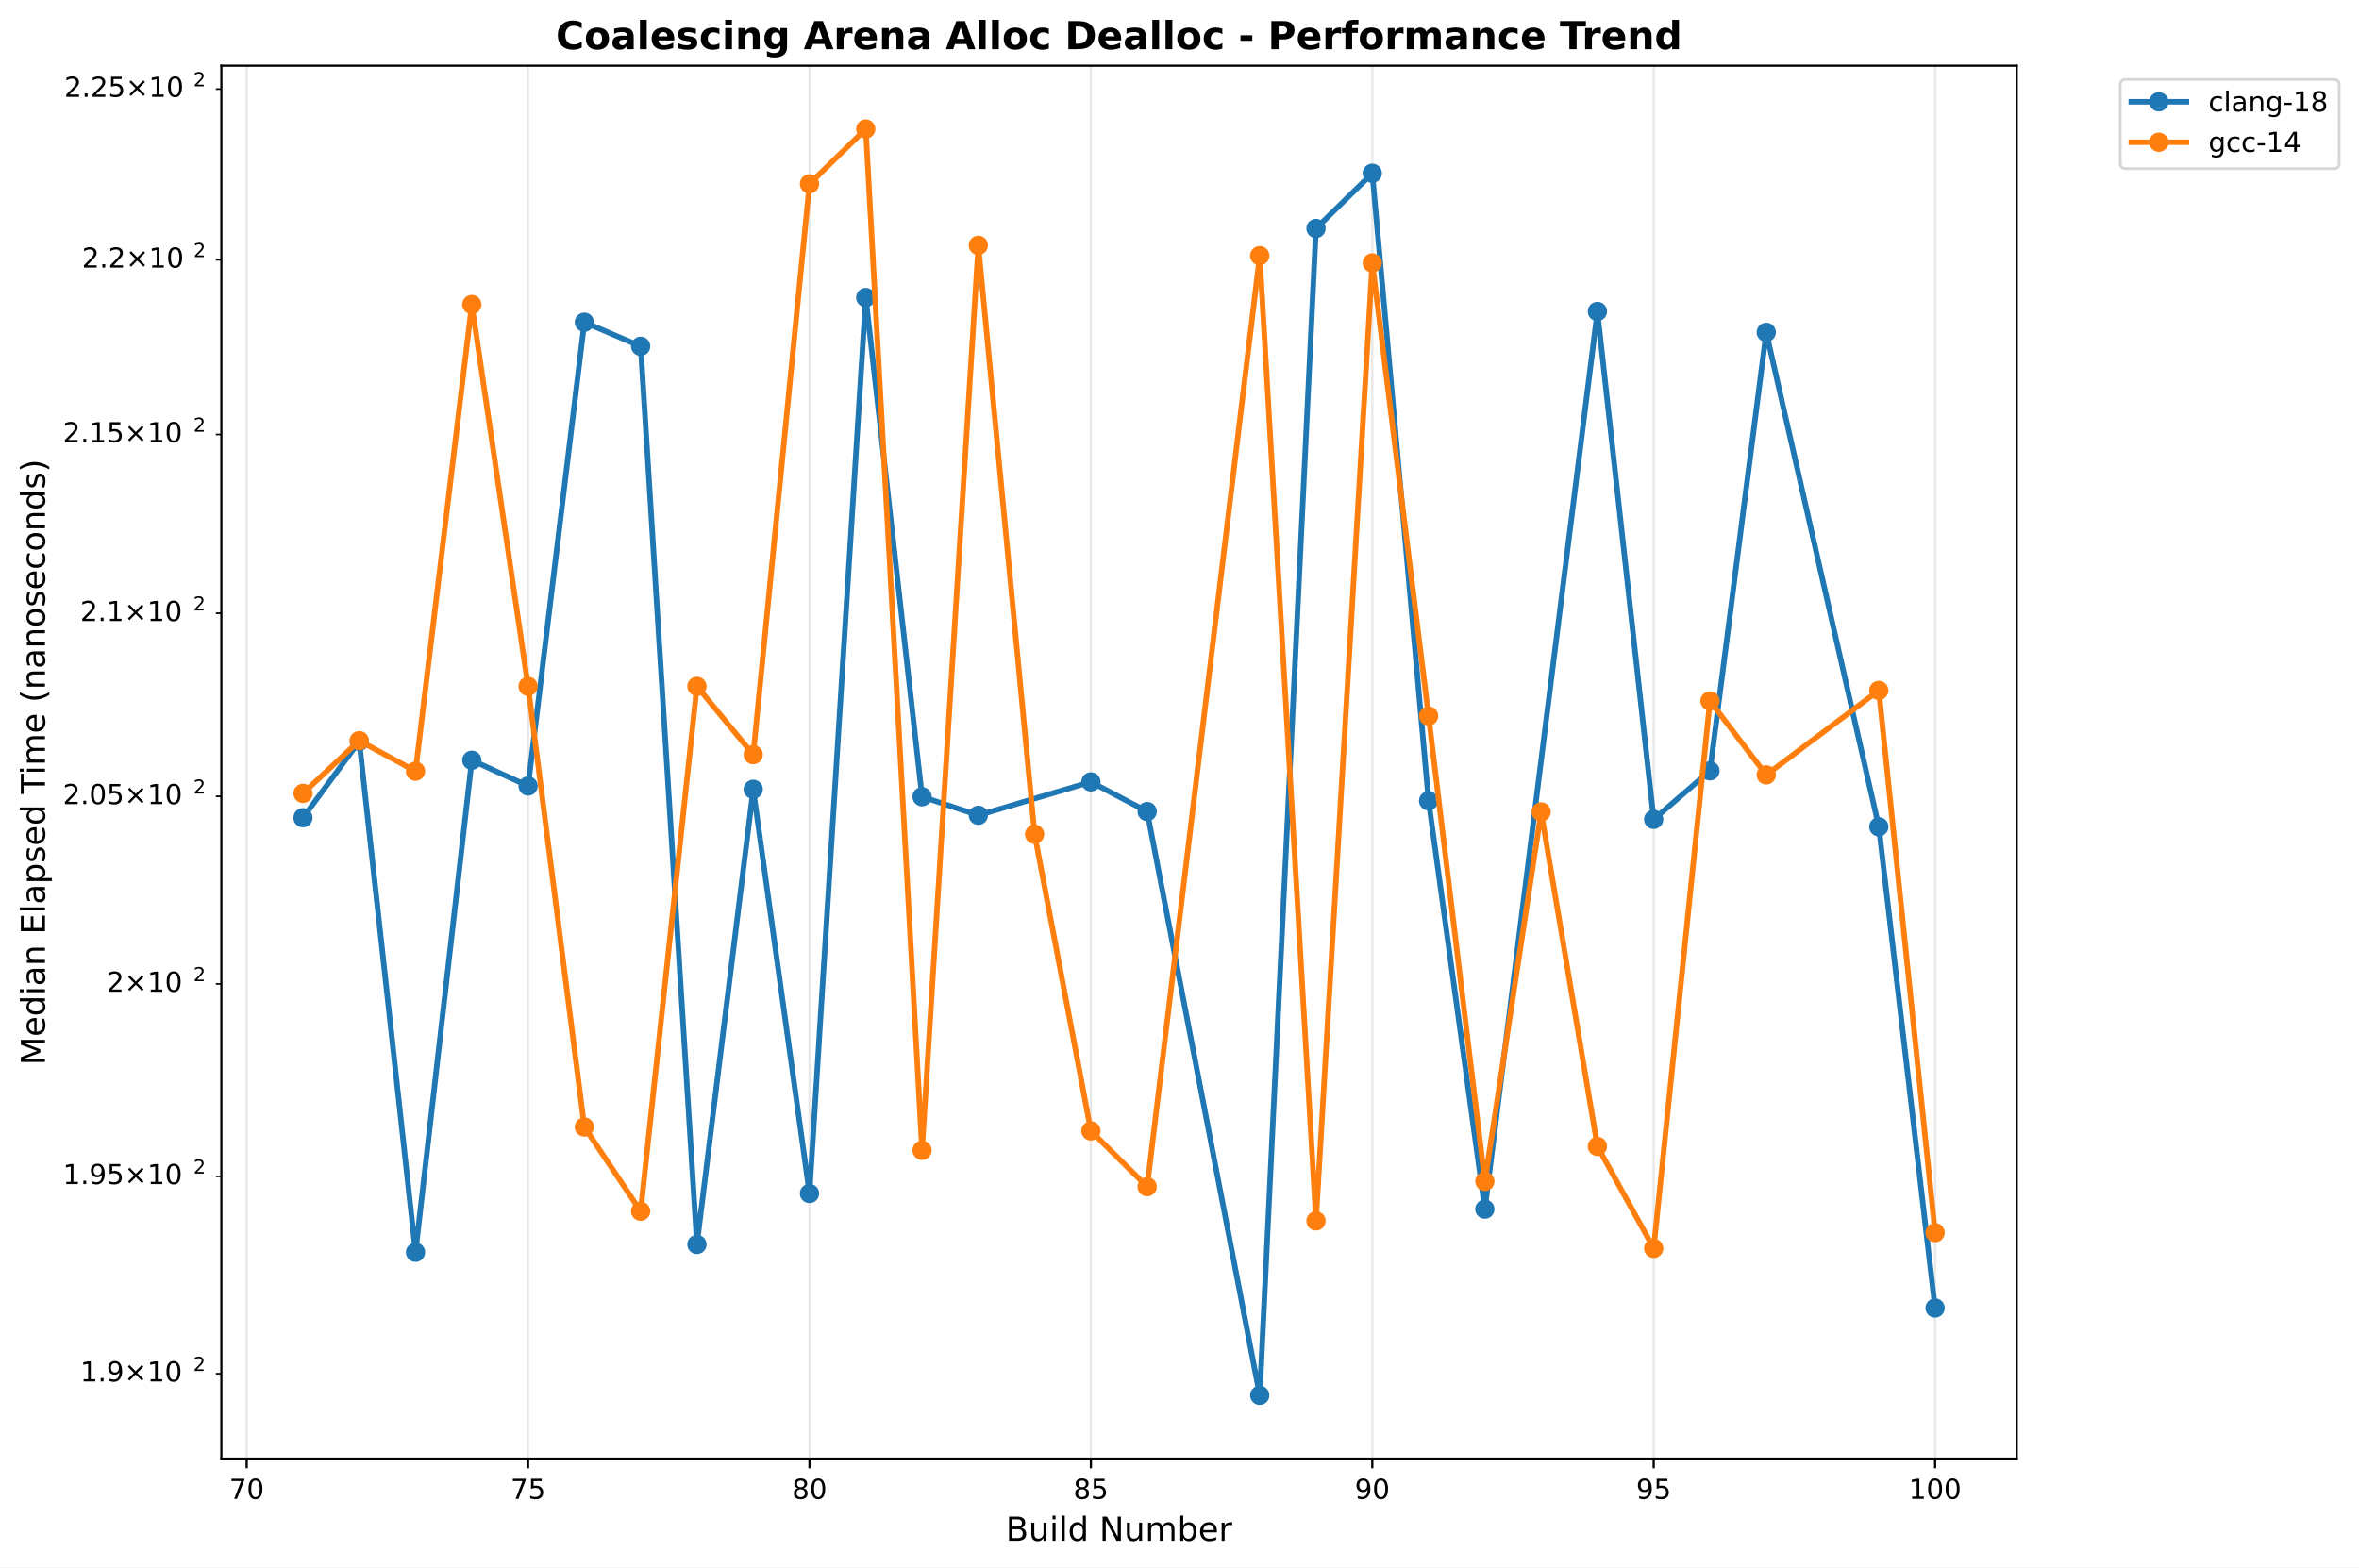
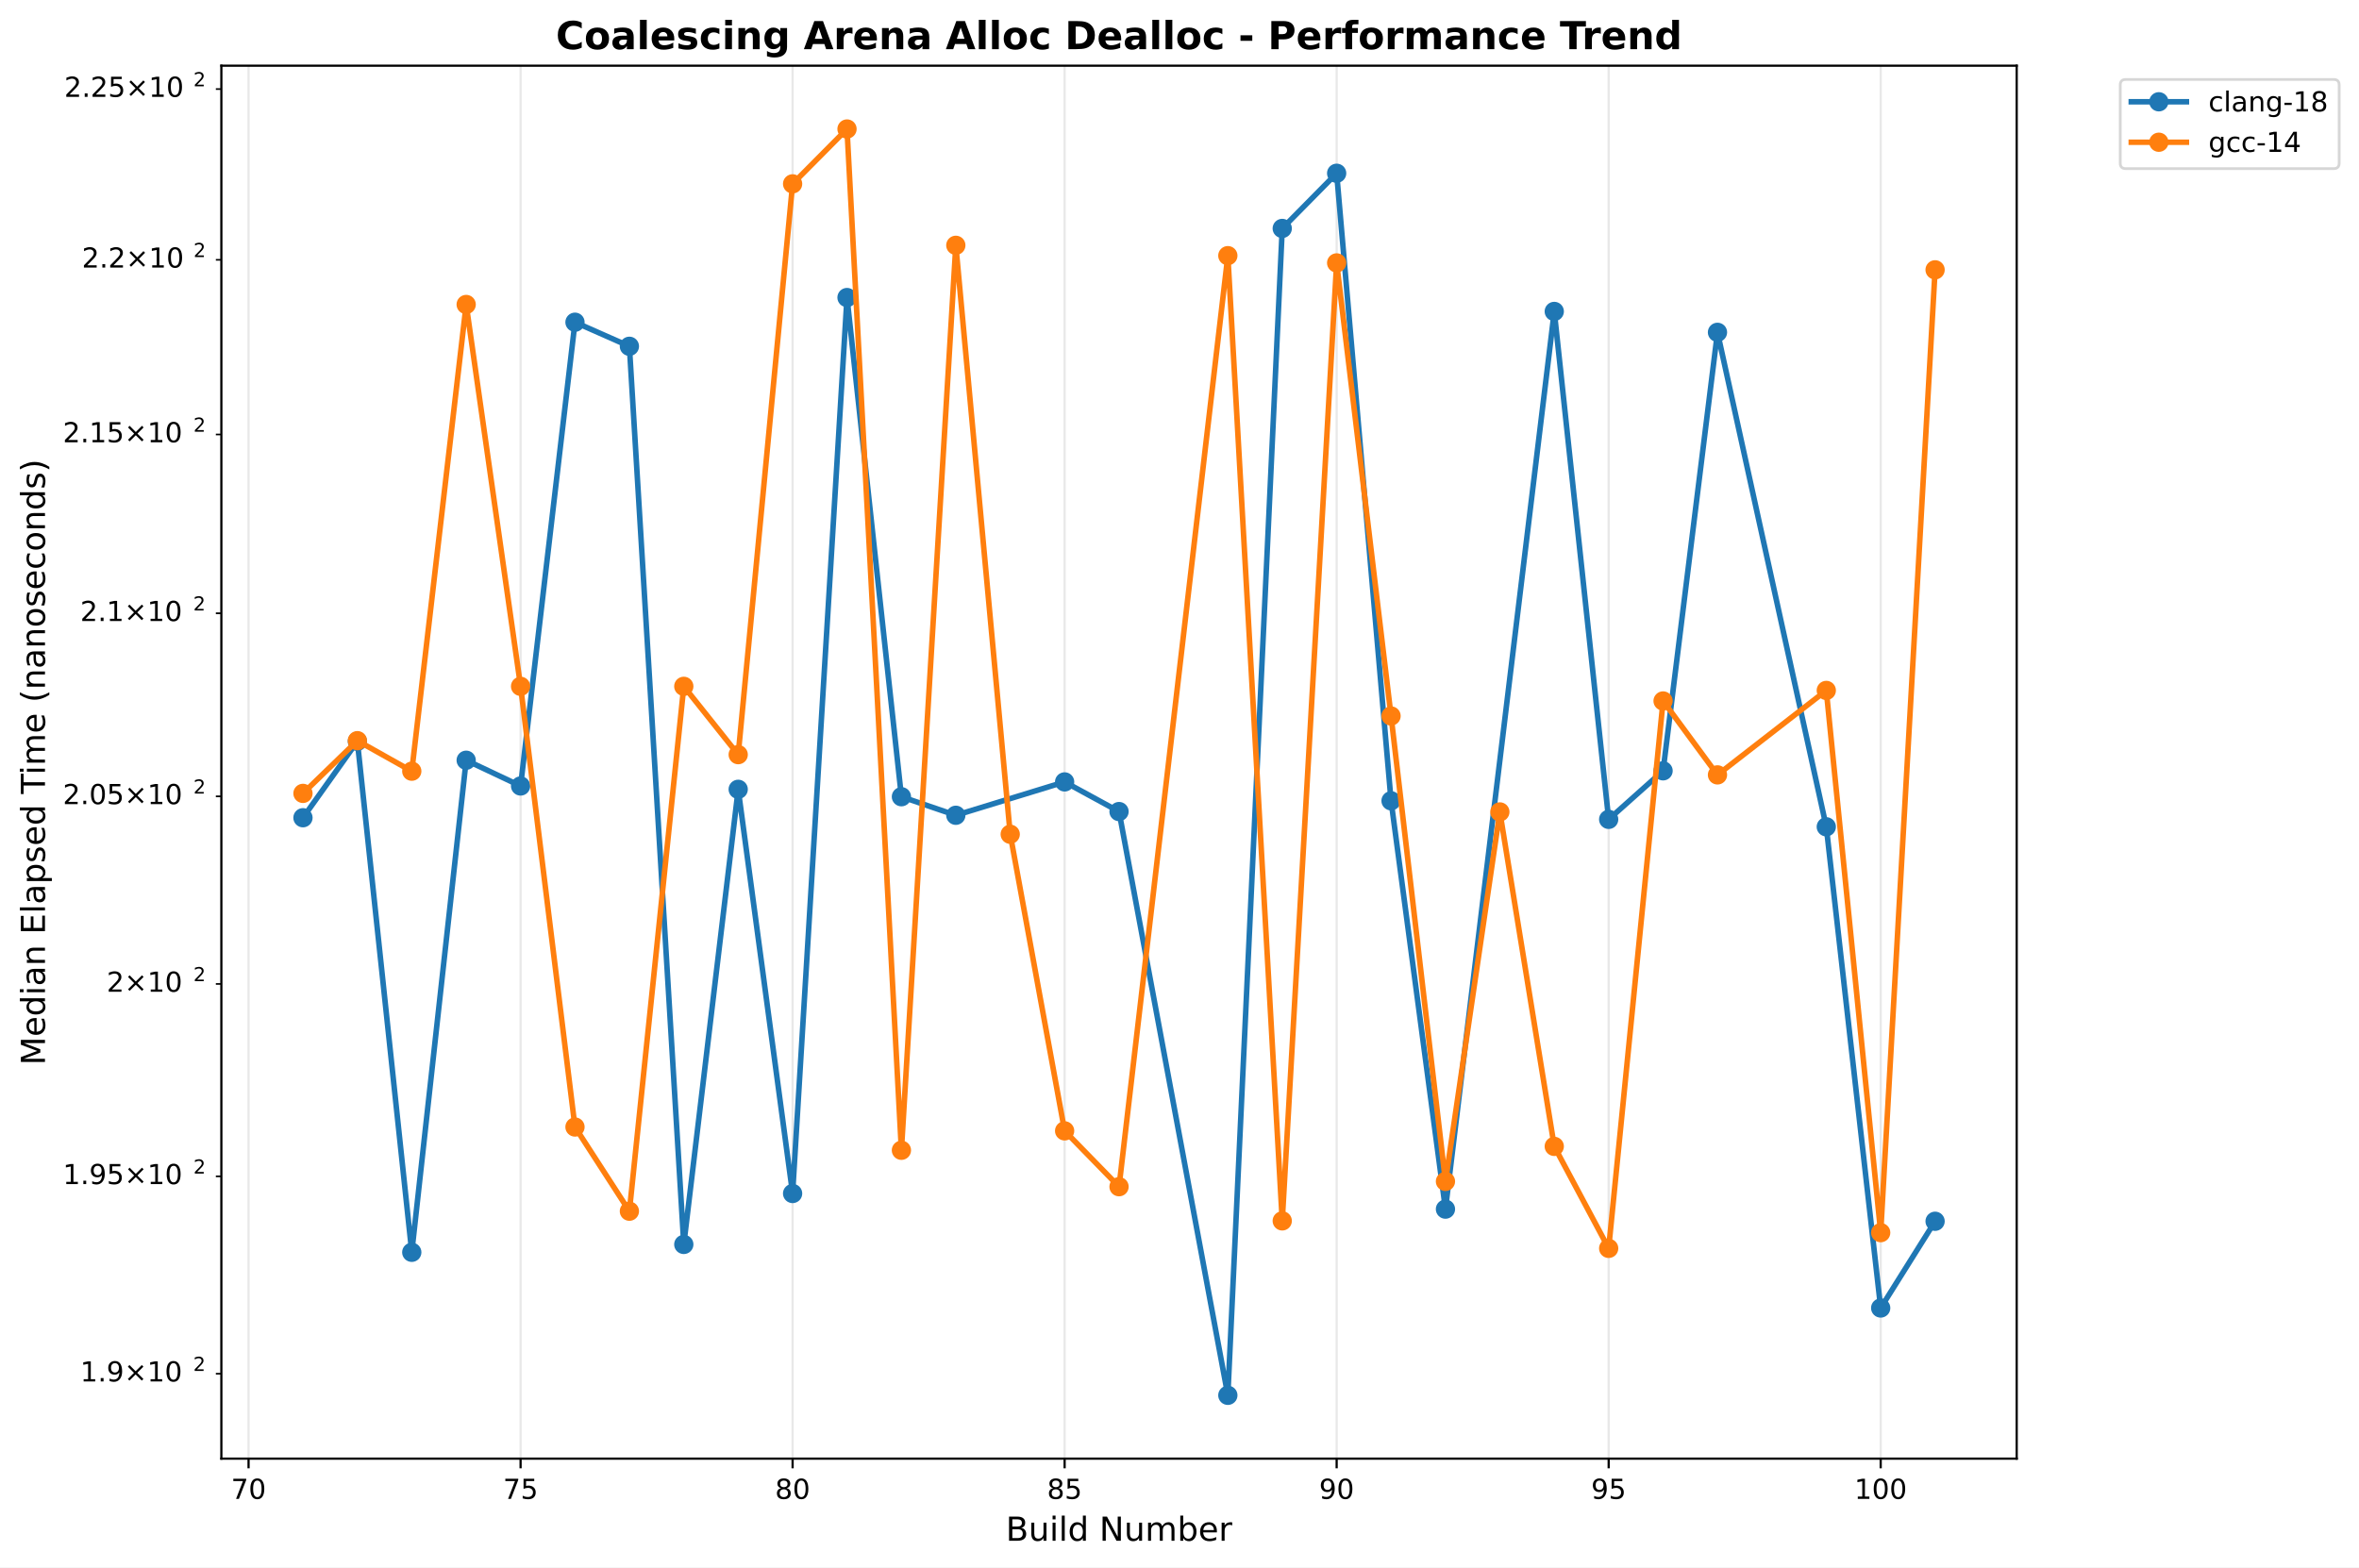
<svg xmlns="http://www.w3.org/2000/svg" xmlns:xlink="http://www.w3.org/1999/xlink" width="855.889pt" height="568.8pt" viewBox="0 0 855.889 568.8" version="1.1">
  <defs>
    <style type="text/css">*{stroke-linejoin: round; stroke-linecap: butt}</style>
  </defs>
  <g id="figure_1">
    <g id="patch_1">
      <path d="M 0 568.8  L 855.889 568.8  L 855.889 0  L 0 0  z " style="fill: #ffffff" />
    </g>
    <g id="axes_1">
      <g id="patch_2">
        <path d="M 80.314 529.308  L 731.697 529.308  L 731.697 23.838  L 80.314 23.838  z " style="fill: #ffffff" />
      </g>
      <g id="matplotlib.axis_1">
        <g id="xtick_1">
          <g id="line2d_1">
-             <path d="M 89.503 529.308  L 89.503 23.838  " clip-path="url(#p82f1f9774c)" style="fill: none; stroke: #b0b0b0; stroke-opacity: 0.3; stroke-width: 0.8; stroke-linecap: square" />
+             <path d="M 90.183 529.308  L 90.183 23.838  " clip-path="url(#pa9d35d2b03)" style="fill: none; stroke: #b0b0b0; stroke-opacity: 0.3; stroke-width: 0.8; stroke-linecap: square" />
          </g>
          <g id="line2d_2">
            <defs>
-               <path id="m3f80d835a7" d="M 0 0  L 0 3.5  " style="stroke: #000000; stroke-width: 0.8" />
+               <path id="m5bb3e77aa1" d="M 0 0  L 0 3.5  " style="stroke: #000000; stroke-width: 0.8" />
            </defs>
            <g>
-               <use xlink:href="#m3f80d835a7" x="89.503" y="529.308" style="stroke: #000000; stroke-width: 0.8" />
+               <use xlink:href="#m5bb3e77aa1" x="90.183" y="529.308" style="stroke: #000000; stroke-width: 0.8" />
            </g>
          </g>
          <g id="text_1">
-             <text style="font: 10px 'DejaVu Sans', 'Bitstream Vera Sans', 'Computer Modern Sans Serif', 'Lucida Grande', 'Verdana', 'Geneva', 'Lucid', 'Arial', 'Helvetica', 'Avant Garde', sans-serif; text-anchor: middle" x="89.503" y="543.907" transform="rotate(-0 89.50254 543.9066)">70</text>
+             <text style="font: 10px 'DejaVu Sans', 'Bitstream Vera Sans', 'Computer Modern Sans Serif', 'Lucida Grande', 'Verdana', 'Geneva', 'Lucid', 'Arial', 'Helvetica', 'Avant Garde', sans-serif; text-anchor: middle" x="90.183" y="543.907" transform="rotate(-0 90.18319 543.9066)">70</text>
          </g>
        </g>
        <g id="xtick_2">
          <g id="line2d_3">
-             <path d="M 191.6 529.308  L 191.6 23.838  " clip-path="url(#p82f1f9774c)" style="fill: none; stroke: #b0b0b0; stroke-opacity: 0.3; stroke-width: 0.8; stroke-linecap: square" />
+             <path d="M 188.878 529.308  L 188.878 23.838  " clip-path="url(#pa9d35d2b03)" style="fill: none; stroke: #b0b0b0; stroke-opacity: 0.3; stroke-width: 0.8; stroke-linecap: square" />
          </g>
          <g id="line2d_4">
            <g>
-               <use xlink:href="#m3f80d835a7" x="191.6" y="529.308" style="stroke: #000000; stroke-width: 0.8" />
+               <use xlink:href="#m5bb3e77aa1" x="188.878" y="529.308" style="stroke: #000000; stroke-width: 0.8" />
            </g>
          </g>
          <g id="text_2">
-             <text style="font: 10px 'DejaVu Sans', 'Bitstream Vera Sans', 'Computer Modern Sans Serif', 'Lucida Grande', 'Verdana', 'Geneva', 'Lucid', 'Arial', 'Helvetica', 'Avant Garde', sans-serif; text-anchor: middle" x="191.6" y="543.907" transform="rotate(-0 191.6002 543.9066)">75</text>
+             <text style="font: 10px 'DejaVu Sans', 'Bitstream Vera Sans', 'Computer Modern Sans Serif', 'Lucida Grande', 'Verdana', 'Geneva', 'Lucid', 'Arial', 'Helvetica', 'Avant Garde', sans-serif; text-anchor: middle" x="188.878" y="543.907" transform="rotate(-0 188.8776 543.9066)">75</text>
          </g>
        </g>
        <g id="xtick_3">
          <g id="line2d_5">
-             <path d="M 293.698 529.308  L 293.698 23.838  " clip-path="url(#p82f1f9774c)" style="fill: none; stroke: #b0b0b0; stroke-opacity: 0.3; stroke-width: 0.8; stroke-linecap: square" />
+             <path d="M 287.572 529.308  L 287.572 23.838  " clip-path="url(#pa9d35d2b03)" style="fill: none; stroke: #b0b0b0; stroke-opacity: 0.3; stroke-width: 0.8; stroke-linecap: square" />
          </g>
          <g id="line2d_6">
            <g>
-               <use xlink:href="#m3f80d835a7" x="293.698" y="529.308" style="stroke: #000000; stroke-width: 0.8" />
+               <use xlink:href="#m5bb3e77aa1" x="287.572" y="529.308" style="stroke: #000000; stroke-width: 0.8" />
            </g>
          </g>
          <g id="text_3">
-             <text style="font: 10px 'DejaVu Sans', 'Bitstream Vera Sans', 'Computer Modern Sans Serif', 'Lucida Grande', 'Verdana', 'Geneva', 'Lucid', 'Arial', 'Helvetica', 'Avant Garde', sans-serif; text-anchor: middle" x="293.698" y="543.907" transform="rotate(-0 293.6978 543.9066)">80</text>
+             <text style="font: 10px 'DejaVu Sans', 'Bitstream Vera Sans', 'Computer Modern Sans Serif', 'Lucida Grande', 'Verdana', 'Geneva', 'Lucid', 'Arial', 'Helvetica', 'Avant Garde', sans-serif; text-anchor: middle" x="287.572" y="543.907" transform="rotate(-0 287.5719 543.9066)">80</text>
          </g>
        </g>
        <g id="xtick_4">
          <g id="line2d_7">
-             <path d="M 395.795 529.308  L 395.795 23.838  " clip-path="url(#p82f1f9774c)" style="fill: none; stroke: #b0b0b0; stroke-opacity: 0.3; stroke-width: 0.8; stroke-linecap: square" />
+             <path d="M 386.266 529.308  L 386.266 23.838  " clip-path="url(#pa9d35d2b03)" style="fill: none; stroke: #b0b0b0; stroke-opacity: 0.3; stroke-width: 0.8; stroke-linecap: square" />
          </g>
          <g id="line2d_8">
            <g>
-               <use xlink:href="#m3f80d835a7" x="395.795" y="529.308" style="stroke: #000000; stroke-width: 0.8" />
+               <use xlink:href="#m5bb3e77aa1" x="386.266" y="529.308" style="stroke: #000000; stroke-width: 0.8" />
            </g>
          </g>
          <g id="text_4">
-             <text style="font: 10px 'DejaVu Sans', 'Bitstream Vera Sans', 'Computer Modern Sans Serif', 'Lucida Grande', 'Verdana', 'Geneva', 'Lucid', 'Arial', 'Helvetica', 'Avant Garde', sans-serif; text-anchor: middle" x="395.795" y="543.907" transform="rotate(-0 395.7954 543.9066)">85</text>
+             <text style="font: 10px 'DejaVu Sans', 'Bitstream Vera Sans', 'Computer Modern Sans Serif', 'Lucida Grande', 'Verdana', 'Geneva', 'Lucid', 'Arial', 'Helvetica', 'Avant Garde', sans-serif; text-anchor: middle" x="386.266" y="543.907" transform="rotate(-0 386.2663 543.9066)">85</text>
          </g>
        </g>
        <g id="xtick_5">
          <g id="line2d_9">
-             <path d="M 497.893 529.308  L 497.893 23.838  " clip-path="url(#p82f1f9774c)" style="fill: none; stroke: #b0b0b0; stroke-opacity: 0.3; stroke-width: 0.8; stroke-linecap: square" />
+             <path d="M 484.961 529.308  L 484.961 23.838  " clip-path="url(#pa9d35d2b03)" style="fill: none; stroke: #b0b0b0; stroke-opacity: 0.3; stroke-width: 0.8; stroke-linecap: square" />
          </g>
          <g id="line2d_10">
            <g>
-               <use xlink:href="#m3f80d835a7" x="497.893" y="529.308" style="stroke: #000000; stroke-width: 0.8" />
+               <use xlink:href="#m5bb3e77aa1" x="484.961" y="529.308" style="stroke: #000000; stroke-width: 0.8" />
            </g>
          </g>
          <g id="text_5">
-             <text style="font: 10px 'DejaVu Sans', 'Bitstream Vera Sans', 'Computer Modern Sans Serif', 'Lucida Grande', 'Verdana', 'Geneva', 'Lucid', 'Arial', 'Helvetica', 'Avant Garde', sans-serif; text-anchor: middle" x="497.893" y="543.907" transform="rotate(-0 497.893 543.9066)">90</text>
+             <text style="font: 10px 'DejaVu Sans', 'Bitstream Vera Sans', 'Computer Modern Sans Serif', 'Lucida Grande', 'Verdana', 'Geneva', 'Lucid', 'Arial', 'Helvetica', 'Avant Garde', sans-serif; text-anchor: middle" x="484.961" y="543.907" transform="rotate(-0 484.9606 543.9066)">90</text>
          </g>
        </g>
        <g id="xtick_6">
          <g id="line2d_11">
-             <path d="M 599.991 529.308  L 599.991 23.838  " clip-path="url(#p82f1f9774c)" style="fill: none; stroke: #b0b0b0; stroke-opacity: 0.3; stroke-width: 0.8; stroke-linecap: square" />
+             <path d="M 583.655 529.308  L 583.655 23.838  " clip-path="url(#pa9d35d2b03)" style="fill: none; stroke: #b0b0b0; stroke-opacity: 0.3; stroke-width: 0.8; stroke-linecap: square" />
          </g>
          <g id="line2d_12">
            <g>
-               <use xlink:href="#m3f80d835a7" x="599.991" y="529.308" style="stroke: #000000; stroke-width: 0.8" />
+               <use xlink:href="#m5bb3e77aa1" x="583.655" y="529.308" style="stroke: #000000; stroke-width: 0.8" />
            </g>
          </g>
          <g id="text_6">
-             <text style="font: 10px 'DejaVu Sans', 'Bitstream Vera Sans', 'Computer Modern Sans Serif', 'Lucida Grande', 'Verdana', 'Geneva', 'Lucid', 'Arial', 'Helvetica', 'Avant Garde', sans-serif; text-anchor: middle" x="599.991" y="543.907" transform="rotate(-0 599.9906 543.9066)">95</text>
+             <text style="font: 10px 'DejaVu Sans', 'Bitstream Vera Sans', 'Computer Modern Sans Serif', 'Lucida Grande', 'Verdana', 'Geneva', 'Lucid', 'Arial', 'Helvetica', 'Avant Garde', sans-serif; text-anchor: middle" x="583.655" y="543.907" transform="rotate(-0 583.655 543.9066)">95</text>
          </g>
        </g>
        <g id="xtick_7">
          <g id="line2d_13">
-             <path d="M 702.088 529.308  L 702.088 23.838  " clip-path="url(#p82f1f9774c)" style="fill: none; stroke: #b0b0b0; stroke-opacity: 0.3; stroke-width: 0.8; stroke-linecap: square" />
+             <path d="M 682.349 529.308  L 682.349 23.838  " clip-path="url(#pa9d35d2b03)" style="fill: none; stroke: #b0b0b0; stroke-opacity: 0.3; stroke-width: 0.8; stroke-linecap: square" />
          </g>
          <g id="line2d_14">
            <g>
-               <use xlink:href="#m3f80d835a7" x="702.088" y="529.308" style="stroke: #000000; stroke-width: 0.8" />
+               <use xlink:href="#m5bb3e77aa1" x="682.349" y="529.308" style="stroke: #000000; stroke-width: 0.8" />
            </g>
          </g>
          <g id="text_7">
-             <text style="font: 10px 'DejaVu Sans', 'Bitstream Vera Sans', 'Computer Modern Sans Serif', 'Lucida Grande', 'Verdana', 'Geneva', 'Lucid', 'Arial', 'Helvetica', 'Avant Garde', sans-serif; text-anchor: middle" x="702.088" y="543.907" transform="rotate(-0 702.0883 543.9066)">100</text>
+             <text style="font: 10px 'DejaVu Sans', 'Bitstream Vera Sans', 'Computer Modern Sans Serif', 'Lucida Grande', 'Verdana', 'Geneva', 'Lucid', 'Arial', 'Helvetica', 'Avant Garde', sans-serif; text-anchor: middle" x="682.349" y="543.907" transform="rotate(-0 682.3494 543.9066)">100</text>
          </g>
        </g>
        <g id="text_8">
          <text style="font: 12px 'DejaVu Sans', 'Bitstream Vera Sans', 'Computer Modern Sans Serif', 'Lucida Grande', 'Verdana', 'Geneva', 'Lucid', 'Arial', 'Helvetica', 'Avant Garde', sans-serif; text-anchor: middle" x="406.005" y="559.104" transform="rotate(-0 406.0052 559.1044)">Build Number</text>
        </g>
      </g>
      <g id="matplotlib.axis_2">
        <g id="ytick_1">
          <g id="line2d_15">
            <defs>
-               <path id="ma812760fc7" d="M 0 0  L -2 0  " style="stroke: #000000; stroke-width: 0.6" />
+               <path id="m9cf9fbc748" d="M 0 0  L -2 0  " style="stroke: #000000; stroke-width: 0.6" />
            </defs>
            <g>
-               <use xlink:href="#ma812760fc7" x="80.314" y="498.485" style="stroke: #000000; stroke-width: 0.6" />
+               <use xlink:href="#m9cf9fbc748" x="80.314" y="498.485" style="stroke: #000000; stroke-width: 0.6" />
            </g>
          </g>
          <g id="text_9">
            <g transform="translate(29.11375 502.2842)">
              <text>
                <tspan style="font: 10px 'DejaVu Sans'" x="0 6.362 9.541 17.852 28.179 34.541" y="-0.977">1.9×10</tspan>
                <tspan style="font: 7px 'DejaVu Sans'" x="40.999" y="-4.805">2</tspan>
              </text>
            </g>
          </g>
        </g>
        <g id="ytick_2">
          <g id="line2d_16">
            <g>
-               <use xlink:href="#ma812760fc7" x="80.314" y="426.867" style="stroke: #000000; stroke-width: 0.6" />
+               <use xlink:href="#m9cf9fbc748" x="80.314" y="426.867" style="stroke: #000000; stroke-width: 0.6" />
            </g>
          </g>
          <g id="text_10">
            <g transform="translate(22.81375 430.6658)">
              <text>
                <tspan style="font: 10px 'DejaVu Sans'" x="0 6.362 9.541 15.903 24.214 34.541 40.903" y="-0.977">1.95×10</tspan>
                <tspan style="font: 7px 'DejaVu Sans'" x="47.361" y="-4.805">2</tspan>
              </text>
            </g>
          </g>
        </g>
        <g id="ytick_3">
          <g id="line2d_17">
            <g>
-               <use xlink:href="#ma812760fc7" x="80.314" y="357.062" style="stroke: #000000; stroke-width: 0.6" />
+               <use xlink:href="#m9cf9fbc748" x="80.314" y="357.062" style="stroke: #000000; stroke-width: 0.6" />
            </g>
          </g>
          <g id="text_11">
            <g transform="translate(38.71375 360.8608)">
              <text>
                <tspan style="font: 10px 'DejaVu Sans'" x="0 8.311 18.638 25" y="-0.977">2×10</tspan>
                <tspan style="font: 7px 'DejaVu Sans'" x="31.458" y="-4.805">2</tspan>
              </text>
            </g>
          </g>
        </g>
        <g id="ytick_4">
          <g id="line2d_18">
            <g>
-               <use xlink:href="#ma812760fc7" x="80.314" y="288.98" style="stroke: #000000; stroke-width: 0.6" />
+               <use xlink:href="#m9cf9fbc748" x="80.314" y="288.98" style="stroke: #000000; stroke-width: 0.6" />
            </g>
          </g>
          <g id="text_12">
            <g transform="translate(22.81375 292.7795)">
              <text>
                <tspan style="font: 10px 'DejaVu Sans'" x="0 6.362 9.541 15.903 24.214 34.541 40.903" y="-0.977">2.05×10</tspan>
                <tspan style="font: 7px 'DejaVu Sans'" x="47.361" y="-4.805">2</tspan>
              </text>
            </g>
          </g>
        </g>
        <g id="ytick_5">
          <g id="line2d_19">
            <g>
-               <use xlink:href="#ma812760fc7" x="80.314" y="222.54" style="stroke: #000000; stroke-width: 0.6" />
+               <use xlink:href="#m9cf9fbc748" x="80.314" y="222.54" style="stroke: #000000; stroke-width: 0.6" />
            </g>
          </g>
          <g id="text_13">
            <g transform="translate(29.11375 226.3389)">
              <text>
                <tspan style="font: 10px 'DejaVu Sans'" x="0 6.362 9.541 17.852 28.179 34.541" y="-0.977">2.1×10</tspan>
                <tspan style="font: 7px 'DejaVu Sans'" x="40.999" y="-4.805">2</tspan>
              </text>
            </g>
          </g>
        </g>
        <g id="ytick_6">
          <g id="line2d_20">
            <g>
-               <use xlink:href="#ma812760fc7" x="80.314" y="157.663" style="stroke: #000000; stroke-width: 0.6" />
+               <use xlink:href="#m9cf9fbc748" x="80.314" y="157.663" style="stroke: #000000; stroke-width: 0.6" />
            </g>
          </g>
          <g id="text_14">
            <g transform="translate(22.81375 161.4618)">
              <text>
                <tspan style="font: 10px 'DejaVu Sans'" x="0 6.362 9.541 15.903 24.214 34.541 40.903" y="-0.977">2.15×10</tspan>
                <tspan style="font: 7px 'DejaVu Sans'" x="47.361" y="-4.805">2</tspan>
              </text>
            </g>
          </g>
        </g>
        <g id="ytick_7">
          <g id="line2d_21">
            <g>
-               <use xlink:href="#ma812760fc7" x="80.314" y="94.277" style="stroke: #000000; stroke-width: 0.6" />
+               <use xlink:href="#m9cf9fbc748" x="80.314" y="94.277" style="stroke: #000000; stroke-width: 0.6" />
            </g>
          </g>
          <g id="text_15">
            <g transform="translate(29.71375 98.07624)">
              <text>
                <tspan style="font: 10px 'DejaVu Sans'" x="0 6.362 9.041 17.352 27.679 34.041" y="-0.977">2.2×10</tspan>
                <tspan style="font: 7px 'DejaVu Sans'" x="40.499" y="-4.805">2</tspan>
              </text>
            </g>
          </g>
        </g>
        <g id="ytick_8">
          <g id="line2d_22">
            <g>
-               <use xlink:href="#ma812760fc7" x="80.314" y="32.316" style="stroke: #000000; stroke-width: 0.6" />
+               <use xlink:href="#m9cf9fbc748" x="80.314" y="32.316" style="stroke: #000000; stroke-width: 0.6" />
            </g>
          </g>
          <g id="text_16">
            <g transform="translate(23.31375 36.11518)">
              <text>
                <tspan style="font: 10px 'DejaVu Sans'" x="0 6.362 9.041 15.403 23.714 34.041 40.403" y="-0.977">2.25×10</tspan>
                <tspan style="font: 7px 'DejaVu Sans'" x="46.861" y="-4.805">2</tspan>
              </text>
            </g>
          </g>
        </g>
        <g id="text_17">
          <text style="font: 12px 'DejaVu Sans', 'Bitstream Vera Sans', 'Computer Modern Sans Serif', 'Lucida Grande', 'Verdana', 'Geneva', 'Lucid', 'Arial', 'Helvetica', 'Avant Garde', sans-serif; text-anchor: middle" x="16.318" y="276.573" transform="rotate(-90 16.31812 276.573)">Median Elapsed Time (nanoseconds)</text>
        </g>
      </g>
      <g id="line2d_23">
-         <path d="M 109.922 296.738  L 130.342 269.013  L 150.761 454.434  L 171.181 275.875  L 191.6 285.217  L 212.02 116.928  L 232.439 125.661  L 252.859 451.579  L 273.278 286.426  L 293.698 433.095  L 314.117 107.971  L 334.537 289.115  L 354.956 295.848  L 395.795 283.74  L 416.215 294.5  L 457.054 506.332  L 477.473 82.896  L 497.893 62.875  L 518.313 290.595  L 538.732 438.769  L 579.571 113.014  L 599.991 297.332  L 620.41 279.716  L 640.83 120.595  L 681.669 300.031  L 702.088 474.645  " clip-path="url(#p82f1f9774c)" style="fill: none; stroke: #1f77b4; stroke-width: 2; stroke-linecap: square" />
+         <path d="M 109.922 296.738  L 129.661 269.013  L 149.4 454.434  L 169.139 275.875  L 188.878 285.217  L 208.616 116.928  L 228.355 125.661  L 248.094 451.579  L 267.833 286.426  L 287.572 433.095  L 307.311 107.971  L 327.05 289.115  L 346.789 295.848  L 386.266 283.74  L 406.005 294.5  L 445.483 506.332  L 465.222 82.896  L 484.961 62.875  L 504.7 290.595  L 524.438 438.769  L 563.916 113.014  L 583.655 297.332  L 603.394 279.716  L 623.133 120.595  L 662.611 300.031  L 682.349 474.645  L 702.088 443.175  " clip-path="url(#pa9d35d2b03)" style="fill: none; stroke: #1f77b4; stroke-width: 2; stroke-linecap: square" />
        <defs>
-           <path id="m65c1c0a851" d="M 0 3  C 0.796 3 1.559 2.684 2.121 2.121  C 2.684 1.559 3 0.796 3 0  C 3 -0.796 2.684 -1.559 2.121 -2.121  C 1.559 -2.684 0.796 -3 0 -3  C -0.796 -3 -1.559 -2.684 -2.121 -2.121  C -2.684 -1.559 -3 -0.796 -3 0  C -3 0.796 -2.684 1.559 -2.121 2.121  C -1.559 2.684 -0.796 3 0 3  z " style="stroke: #1f77b4" />
+           <path id="m67c44dc292" d="M 0 3  C 0.796 3 1.559 2.684 2.121 2.121  C 2.684 1.559 3 0.796 3 0  C 3 -0.796 2.684 -1.559 2.121 -2.121  C 1.559 -2.684 0.796 -3 0 -3  C -0.796 -3 -1.559 -2.684 -2.121 -2.121  C -2.684 -1.559 -3 -0.796 -3 0  C -3 0.796 -2.684 1.559 -2.121 2.121  C -1.559 2.684 -0.796 3 0 3  z " style="stroke: #1f77b4" />
        </defs>
-         <g clip-path="url(#p82f1f9774c)">
-           <use xlink:href="#m65c1c0a851" x="109.922" y="296.738" style="fill: #1f77b4; stroke: #1f77b4" />
-           <use xlink:href="#m65c1c0a851" x="130.342" y="269.013" style="fill: #1f77b4; stroke: #1f77b4" />
-           <use xlink:href="#m65c1c0a851" x="150.761" y="454.434" style="fill: #1f77b4; stroke: #1f77b4" />
-           <use xlink:href="#m65c1c0a851" x="171.181" y="275.875" style="fill: #1f77b4; stroke: #1f77b4" />
-           <use xlink:href="#m65c1c0a851" x="191.6" y="285.217" style="fill: #1f77b4; stroke: #1f77b4" />
-           <use xlink:href="#m65c1c0a851" x="212.02" y="116.928" style="fill: #1f77b4; stroke: #1f77b4" />
-           <use xlink:href="#m65c1c0a851" x="232.439" y="125.661" style="fill: #1f77b4; stroke: #1f77b4" />
-           <use xlink:href="#m65c1c0a851" x="252.859" y="451.579" style="fill: #1f77b4; stroke: #1f77b4" />
-           <use xlink:href="#m65c1c0a851" x="273.278" y="286.426" style="fill: #1f77b4; stroke: #1f77b4" />
-           <use xlink:href="#m65c1c0a851" x="293.698" y="433.095" style="fill: #1f77b4; stroke: #1f77b4" />
-           <use xlink:href="#m65c1c0a851" x="314.117" y="107.971" style="fill: #1f77b4; stroke: #1f77b4" />
-           <use xlink:href="#m65c1c0a851" x="334.537" y="289.115" style="fill: #1f77b4; stroke: #1f77b4" />
-           <use xlink:href="#m65c1c0a851" x="354.956" y="295.848" style="fill: #1f77b4; stroke: #1f77b4" />
-           <use xlink:href="#m65c1c0a851" x="395.795" y="283.74" style="fill: #1f77b4; stroke: #1f77b4" />
-           <use xlink:href="#m65c1c0a851" x="416.215" y="294.5" style="fill: #1f77b4; stroke: #1f77b4" />
-           <use xlink:href="#m65c1c0a851" x="457.054" y="506.332" style="fill: #1f77b4; stroke: #1f77b4" />
-           <use xlink:href="#m65c1c0a851" x="477.473" y="82.896" style="fill: #1f77b4; stroke: #1f77b4" />
-           <use xlink:href="#m65c1c0a851" x="497.893" y="62.875" style="fill: #1f77b4; stroke: #1f77b4" />
-           <use xlink:href="#m65c1c0a851" x="518.313" y="290.595" style="fill: #1f77b4; stroke: #1f77b4" />
-           <use xlink:href="#m65c1c0a851" x="538.732" y="438.769" style="fill: #1f77b4; stroke: #1f77b4" />
-           <use xlink:href="#m65c1c0a851" x="579.571" y="113.014" style="fill: #1f77b4; stroke: #1f77b4" />
-           <use xlink:href="#m65c1c0a851" x="599.991" y="297.332" style="fill: #1f77b4; stroke: #1f77b4" />
-           <use xlink:href="#m65c1c0a851" x="620.41" y="279.716" style="fill: #1f77b4; stroke: #1f77b4" />
-           <use xlink:href="#m65c1c0a851" x="640.83" y="120.595" style="fill: #1f77b4; stroke: #1f77b4" />
-           <use xlink:href="#m65c1c0a851" x="681.669" y="300.031" style="fill: #1f77b4; stroke: #1f77b4" />
-           <use xlink:href="#m65c1c0a851" x="702.088" y="474.645" style="fill: #1f77b4; stroke: #1f77b4" />
+         <g clip-path="url(#pa9d35d2b03)">
+           <use xlink:href="#m67c44dc292" x="109.922" y="296.738" style="fill: #1f77b4; stroke: #1f77b4" />
+           <use xlink:href="#m67c44dc292" x="129.661" y="269.013" style="fill: #1f77b4; stroke: #1f77b4" />
+           <use xlink:href="#m67c44dc292" x="149.4" y="454.434" style="fill: #1f77b4; stroke: #1f77b4" />
+           <use xlink:href="#m67c44dc292" x="169.139" y="275.875" style="fill: #1f77b4; stroke: #1f77b4" />
+           <use xlink:href="#m67c44dc292" x="188.878" y="285.217" style="fill: #1f77b4; stroke: #1f77b4" />
+           <use xlink:href="#m67c44dc292" x="208.616" y="116.928" style="fill: #1f77b4; stroke: #1f77b4" />
+           <use xlink:href="#m67c44dc292" x="228.355" y="125.661" style="fill: #1f77b4; stroke: #1f77b4" />
+           <use xlink:href="#m67c44dc292" x="248.094" y="451.579" style="fill: #1f77b4; stroke: #1f77b4" />
+           <use xlink:href="#m67c44dc292" x="267.833" y="286.426" style="fill: #1f77b4; stroke: #1f77b4" />
+           <use xlink:href="#m67c44dc292" x="287.572" y="433.095" style="fill: #1f77b4; stroke: #1f77b4" />
+           <use xlink:href="#m67c44dc292" x="307.311" y="107.971" style="fill: #1f77b4; stroke: #1f77b4" />
+           <use xlink:href="#m67c44dc292" x="327.05" y="289.115" style="fill: #1f77b4; stroke: #1f77b4" />
+           <use xlink:href="#m67c44dc292" x="346.789" y="295.848" style="fill: #1f77b4; stroke: #1f77b4" />
+           <use xlink:href="#m67c44dc292" x="386.266" y="283.74" style="fill: #1f77b4; stroke: #1f77b4" />
+           <use xlink:href="#m67c44dc292" x="406.005" y="294.5" style="fill: #1f77b4; stroke: #1f77b4" />
+           <use xlink:href="#m67c44dc292" x="445.483" y="506.332" style="fill: #1f77b4; stroke: #1f77b4" />
+           <use xlink:href="#m67c44dc292" x="465.222" y="82.896" style="fill: #1f77b4; stroke: #1f77b4" />
+           <use xlink:href="#m67c44dc292" x="484.961" y="62.875" style="fill: #1f77b4; stroke: #1f77b4" />
+           <use xlink:href="#m67c44dc292" x="504.7" y="290.595" style="fill: #1f77b4; stroke: #1f77b4" />
+           <use xlink:href="#m67c44dc292" x="524.438" y="438.769" style="fill: #1f77b4; stroke: #1f77b4" />
+           <use xlink:href="#m67c44dc292" x="563.916" y="113.014" style="fill: #1f77b4; stroke: #1f77b4" />
+           <use xlink:href="#m67c44dc292" x="583.655" y="297.332" style="fill: #1f77b4; stroke: #1f77b4" />
+           <use xlink:href="#m67c44dc292" x="603.394" y="279.716" style="fill: #1f77b4; stroke: #1f77b4" />
+           <use xlink:href="#m67c44dc292" x="623.133" y="120.595" style="fill: #1f77b4; stroke: #1f77b4" />
+           <use xlink:href="#m67c44dc292" x="662.611" y="300.031" style="fill: #1f77b4; stroke: #1f77b4" />
+           <use xlink:href="#m67c44dc292" x="682.349" y="474.645" style="fill: #1f77b4; stroke: #1f77b4" />
+           <use xlink:href="#m67c44dc292" x="702.088" y="443.175" style="fill: #1f77b4; stroke: #1f77b4" />
        </g>
      </g>
      <g id="line2d_24">
-         <path d="M 109.922 287.905  L 130.342 268.772  L 150.761 279.85  L 171.181 110.492  L 191.6 249.057  L 212.02 408.968  L 232.439 439.518  L 252.859 249.057  L 273.278 273.845  L 293.698 66.718  L 314.117 46.814  L 334.537 417.41  L 354.956 89.018  L 375.376 302.733  L 395.795 410.373  L 416.215 430.628  L 457.054 92.774  L 477.473 443.033  L 497.893 95.405  L 518.313 259.815  L 538.732 428.705  L 559.152 294.635  L 579.571 416.001  L 599.991 453.006  L 620.41 254.364  L 640.83 281.191  L 681.669 250.544  L 702.088 447.303  " clip-path="url(#p82f1f9774c)" style="fill: none; stroke: #ff7f0e; stroke-width: 2; stroke-linecap: square" />
+         <path d="M 109.922 287.905  L 129.661 268.772  L 149.4 279.85  L 169.139 110.492  L 188.878 249.057  L 208.616 408.968  L 228.355 439.518  L 248.094 249.057  L 267.833 273.845  L 287.572 66.718  L 307.311 46.814  L 327.05 417.41  L 346.789 89.018  L 366.527 302.733  L 386.266 410.373  L 406.005 430.628  L 445.483 92.774  L 465.222 443.033  L 484.961 95.405  L 504.7 259.815  L 524.438 428.705  L 544.177 294.635  L 563.916 416.001  L 583.655 453.006  L 603.394 254.364  L 623.133 281.191  L 662.611 250.544  L 682.349 447.303  L 702.088 97.914  " clip-path="url(#pa9d35d2b03)" style="fill: none; stroke: #ff7f0e; stroke-width: 2; stroke-linecap: square" />
        <defs>
-           <path id="m3ae07cae23" d="M 0 3  C 0.796 3 1.559 2.684 2.121 2.121  C 2.684 1.559 3 0.796 3 0  C 3 -0.796 2.684 -1.559 2.121 -2.121  C 1.559 -2.684 0.796 -3 0 -3  C -0.796 -3 -1.559 -2.684 -2.121 -2.121  C -2.684 -1.559 -3 -0.796 -3 0  C -3 0.796 -2.684 1.559 -2.121 2.121  C -1.559 2.684 -0.796 3 0 3  z " style="stroke: #ff7f0e" />
+           <path id="ma75d6aab17" d="M 0 3  C 0.796 3 1.559 2.684 2.121 2.121  C 2.684 1.559 3 0.796 3 0  C 3 -0.796 2.684 -1.559 2.121 -2.121  C 1.559 -2.684 0.796 -3 0 -3  C -0.796 -3 -1.559 -2.684 -2.121 -2.121  C -2.684 -1.559 -3 -0.796 -3 0  C -3 0.796 -2.684 1.559 -2.121 2.121  C -1.559 2.684 -0.796 3 0 3  z " style="stroke: #ff7f0e" />
        </defs>
-         <g clip-path="url(#p82f1f9774c)">
-           <use xlink:href="#m3ae07cae23" x="109.922" y="287.905" style="fill: #ff7f0e; stroke: #ff7f0e" />
-           <use xlink:href="#m3ae07cae23" x="130.342" y="268.772" style="fill: #ff7f0e; stroke: #ff7f0e" />
-           <use xlink:href="#m3ae07cae23" x="150.761" y="279.85" style="fill: #ff7f0e; stroke: #ff7f0e" />
-           <use xlink:href="#m3ae07cae23" x="171.181" y="110.492" style="fill: #ff7f0e; stroke: #ff7f0e" />
-           <use xlink:href="#m3ae07cae23" x="191.6" y="249.057" style="fill: #ff7f0e; stroke: #ff7f0e" />
-           <use xlink:href="#m3ae07cae23" x="212.02" y="408.968" style="fill: #ff7f0e; stroke: #ff7f0e" />
-           <use xlink:href="#m3ae07cae23" x="232.439" y="439.518" style="fill: #ff7f0e; stroke: #ff7f0e" />
-           <use xlink:href="#m3ae07cae23" x="252.859" y="249.057" style="fill: #ff7f0e; stroke: #ff7f0e" />
-           <use xlink:href="#m3ae07cae23" x="273.278" y="273.845" style="fill: #ff7f0e; stroke: #ff7f0e" />
-           <use xlink:href="#m3ae07cae23" x="293.698" y="66.718" style="fill: #ff7f0e; stroke: #ff7f0e" />
-           <use xlink:href="#m3ae07cae23" x="314.117" y="46.814" style="fill: #ff7f0e; stroke: #ff7f0e" />
-           <use xlink:href="#m3ae07cae23" x="334.537" y="417.41" style="fill: #ff7f0e; stroke: #ff7f0e" />
-           <use xlink:href="#m3ae07cae23" x="354.956" y="89.018" style="fill: #ff7f0e; stroke: #ff7f0e" />
-           <use xlink:href="#m3ae07cae23" x="375.376" y="302.733" style="fill: #ff7f0e; stroke: #ff7f0e" />
-           <use xlink:href="#m3ae07cae23" x="395.795" y="410.373" style="fill: #ff7f0e; stroke: #ff7f0e" />
-           <use xlink:href="#m3ae07cae23" x="416.215" y="430.628" style="fill: #ff7f0e; stroke: #ff7f0e" />
-           <use xlink:href="#m3ae07cae23" x="457.054" y="92.774" style="fill: #ff7f0e; stroke: #ff7f0e" />
-           <use xlink:href="#m3ae07cae23" x="477.473" y="443.033" style="fill: #ff7f0e; stroke: #ff7f0e" />
-           <use xlink:href="#m3ae07cae23" x="497.893" y="95.405" style="fill: #ff7f0e; stroke: #ff7f0e" />
-           <use xlink:href="#m3ae07cae23" x="518.313" y="259.815" style="fill: #ff7f0e; stroke: #ff7f0e" />
-           <use xlink:href="#m3ae07cae23" x="538.732" y="428.705" style="fill: #ff7f0e; stroke: #ff7f0e" />
-           <use xlink:href="#m3ae07cae23" x="559.152" y="294.635" style="fill: #ff7f0e; stroke: #ff7f0e" />
-           <use xlink:href="#m3ae07cae23" x="579.571" y="416.001" style="fill: #ff7f0e; stroke: #ff7f0e" />
-           <use xlink:href="#m3ae07cae23" x="599.991" y="453.006" style="fill: #ff7f0e; stroke: #ff7f0e" />
-           <use xlink:href="#m3ae07cae23" x="620.41" y="254.364" style="fill: #ff7f0e; stroke: #ff7f0e" />
-           <use xlink:href="#m3ae07cae23" x="640.83" y="281.191" style="fill: #ff7f0e; stroke: #ff7f0e" />
-           <use xlink:href="#m3ae07cae23" x="681.669" y="250.544" style="fill: #ff7f0e; stroke: #ff7f0e" />
-           <use xlink:href="#m3ae07cae23" x="702.088" y="447.303" style="fill: #ff7f0e; stroke: #ff7f0e" />
+         <g clip-path="url(#pa9d35d2b03)">
+           <use xlink:href="#ma75d6aab17" x="109.922" y="287.905" style="fill: #ff7f0e; stroke: #ff7f0e" />
+           <use xlink:href="#ma75d6aab17" x="129.661" y="268.772" style="fill: #ff7f0e; stroke: #ff7f0e" />
+           <use xlink:href="#ma75d6aab17" x="149.4" y="279.85" style="fill: #ff7f0e; stroke: #ff7f0e" />
+           <use xlink:href="#ma75d6aab17" x="169.139" y="110.492" style="fill: #ff7f0e; stroke: #ff7f0e" />
+           <use xlink:href="#ma75d6aab17" x="188.878" y="249.057" style="fill: #ff7f0e; stroke: #ff7f0e" />
+           <use xlink:href="#ma75d6aab17" x="208.616" y="408.968" style="fill: #ff7f0e; stroke: #ff7f0e" />
+           <use xlink:href="#ma75d6aab17" x="228.355" y="439.518" style="fill: #ff7f0e; stroke: #ff7f0e" />
+           <use xlink:href="#ma75d6aab17" x="248.094" y="249.057" style="fill: #ff7f0e; stroke: #ff7f0e" />
+           <use xlink:href="#ma75d6aab17" x="267.833" y="273.845" style="fill: #ff7f0e; stroke: #ff7f0e" />
+           <use xlink:href="#ma75d6aab17" x="287.572" y="66.718" style="fill: #ff7f0e; stroke: #ff7f0e" />
+           <use xlink:href="#ma75d6aab17" x="307.311" y="46.814" style="fill: #ff7f0e; stroke: #ff7f0e" />
+           <use xlink:href="#ma75d6aab17" x="327.05" y="417.41" style="fill: #ff7f0e; stroke: #ff7f0e" />
+           <use xlink:href="#ma75d6aab17" x="346.789" y="89.018" style="fill: #ff7f0e; stroke: #ff7f0e" />
+           <use xlink:href="#ma75d6aab17" x="366.527" y="302.733" style="fill: #ff7f0e; stroke: #ff7f0e" />
+           <use xlink:href="#ma75d6aab17" x="386.266" y="410.373" style="fill: #ff7f0e; stroke: #ff7f0e" />
+           <use xlink:href="#ma75d6aab17" x="406.005" y="430.628" style="fill: #ff7f0e; stroke: #ff7f0e" />
+           <use xlink:href="#ma75d6aab17" x="445.483" y="92.774" style="fill: #ff7f0e; stroke: #ff7f0e" />
+           <use xlink:href="#ma75d6aab17" x="465.222" y="443.033" style="fill: #ff7f0e; stroke: #ff7f0e" />
+           <use xlink:href="#ma75d6aab17" x="484.961" y="95.405" style="fill: #ff7f0e; stroke: #ff7f0e" />
+           <use xlink:href="#ma75d6aab17" x="504.7" y="259.815" style="fill: #ff7f0e; stroke: #ff7f0e" />
+           <use xlink:href="#ma75d6aab17" x="524.438" y="428.705" style="fill: #ff7f0e; stroke: #ff7f0e" />
+           <use xlink:href="#ma75d6aab17" x="544.177" y="294.635" style="fill: #ff7f0e; stroke: #ff7f0e" />
+           <use xlink:href="#ma75d6aab17" x="563.916" y="416.001" style="fill: #ff7f0e; stroke: #ff7f0e" />
+           <use xlink:href="#ma75d6aab17" x="583.655" y="453.006" style="fill: #ff7f0e; stroke: #ff7f0e" />
+           <use xlink:href="#ma75d6aab17" x="603.394" y="254.364" style="fill: #ff7f0e; stroke: #ff7f0e" />
+           <use xlink:href="#ma75d6aab17" x="623.133" y="281.191" style="fill: #ff7f0e; stroke: #ff7f0e" />
+           <use xlink:href="#ma75d6aab17" x="662.611" y="250.544" style="fill: #ff7f0e; stroke: #ff7f0e" />
+           <use xlink:href="#ma75d6aab17" x="682.349" y="447.303" style="fill: #ff7f0e; stroke: #ff7f0e" />
+           <use xlink:href="#ma75d6aab17" x="702.088" y="97.914" style="fill: #ff7f0e; stroke: #ff7f0e" />
        </g>
      </g>
      <g id="patch_3">
        <path d="M 80.314 529.308  L 80.314 23.838  " style="fill: none; stroke: #000000; stroke-width: 0.8; stroke-linejoin: miter; stroke-linecap: square" />
      </g>
      <g id="patch_4">
        <path d="M 731.697 529.308  L 731.697 23.838  " style="fill: none; stroke: #000000; stroke-width: 0.8; stroke-linejoin: miter; stroke-linecap: square" />
      </g>
      <g id="patch_5">
        <path d="M 80.314 529.308  L 731.697 529.308  " style="fill: none; stroke: #000000; stroke-width: 0.8; stroke-linejoin: miter; stroke-linecap: square" />
      </g>
      <g id="patch_6">
        <path d="M 80.314 23.838  L 731.697 23.838  " style="fill: none; stroke: #000000; stroke-width: 0.8; stroke-linejoin: miter; stroke-linecap: square" />
      </g>
      <g id="text_18">
        <text style="font: 700 14px 'DejaVu Sans', 'Bitstream Vera Sans', 'Computer Modern Sans Serif', 'Lucida Grande', 'Verdana', 'Geneva', 'Lucid', 'Arial', 'Helvetica', 'Avant Garde', sans-serif; text-anchor: middle" x="406.005" y="17.838" transform="rotate(-0 406.0052 17.83781)">Coalescing Arena Alloc Dealloc - Performance Trend</text>
      </g>
      <g id="legend_1">
        <g id="patch_7">
          <path d="M 771.266 61.194  L 846.689 61.194  Q 848.689 61.194 848.689 59.194  L 848.689 30.838  Q 848.689 28.838 846.689 28.838  L 771.266 28.838  Q 769.266 28.838 769.266 30.838  L 769.266 59.194  Q 769.266 61.194 771.266 61.194  z " style="fill: #ffffff; opacity: 0.8; stroke: #cccccc; stroke-linejoin: miter" />
        </g>
        <g id="line2d_25">
          <path d="M 773.266 36.936  L 783.266 36.936  L 793.266 36.936  " style="fill: none; stroke: #1f77b4; stroke-width: 2; stroke-linecap: square" />
          <g>
-             <use xlink:href="#m65c1c0a851" x="783.266" y="36.936" style="fill: #1f77b4; stroke: #1f77b4" />
+             <use xlink:href="#m67c44dc292" x="783.266" y="36.936" style="fill: #1f77b4; stroke: #1f77b4" />
          </g>
        </g>
        <g id="text_19">
          <text style="font: 10px 'DejaVu Sans', 'Bitstream Vera Sans', 'Computer Modern Sans Serif', 'Lucida Grande', 'Verdana', 'Geneva', 'Lucid', 'Arial', 'Helvetica', 'Avant Garde', sans-serif; text-anchor: start" x="801.266" y="40.436" transform="rotate(-0 801.2657 40.43625)">clang-18</text>
        </g>
        <g id="line2d_26">
          <path d="M 773.266 51.614  L 783.266 51.614  L 793.266 51.614  " style="fill: none; stroke: #ff7f0e; stroke-width: 2; stroke-linecap: square" />
          <g>
-             <use xlink:href="#m3ae07cae23" x="783.266" y="51.614" style="fill: #ff7f0e; stroke: #ff7f0e" />
+             <use xlink:href="#ma75d6aab17" x="783.266" y="51.614" style="fill: #ff7f0e; stroke: #ff7f0e" />
          </g>
        </g>
        <g id="text_20">
          <text style="font: 10px 'DejaVu Sans', 'Bitstream Vera Sans', 'Computer Modern Sans Serif', 'Lucida Grande', 'Verdana', 'Geneva', 'Lucid', 'Arial', 'Helvetica', 'Avant Garde', sans-serif; text-anchor: start" x="801.266" y="55.114" transform="rotate(-0 801.2657 55.11438)">gcc-14</text>
        </g>
      </g>
    </g>
  </g>
  <defs>
-     <clipPath id="p82f1f9774c">
+     <clipPath id="pa9d35d2b03">
      <rect x="80.314" y="23.838" width="651.383" height="505.47" />
    </clipPath>
  </defs>
</svg>
